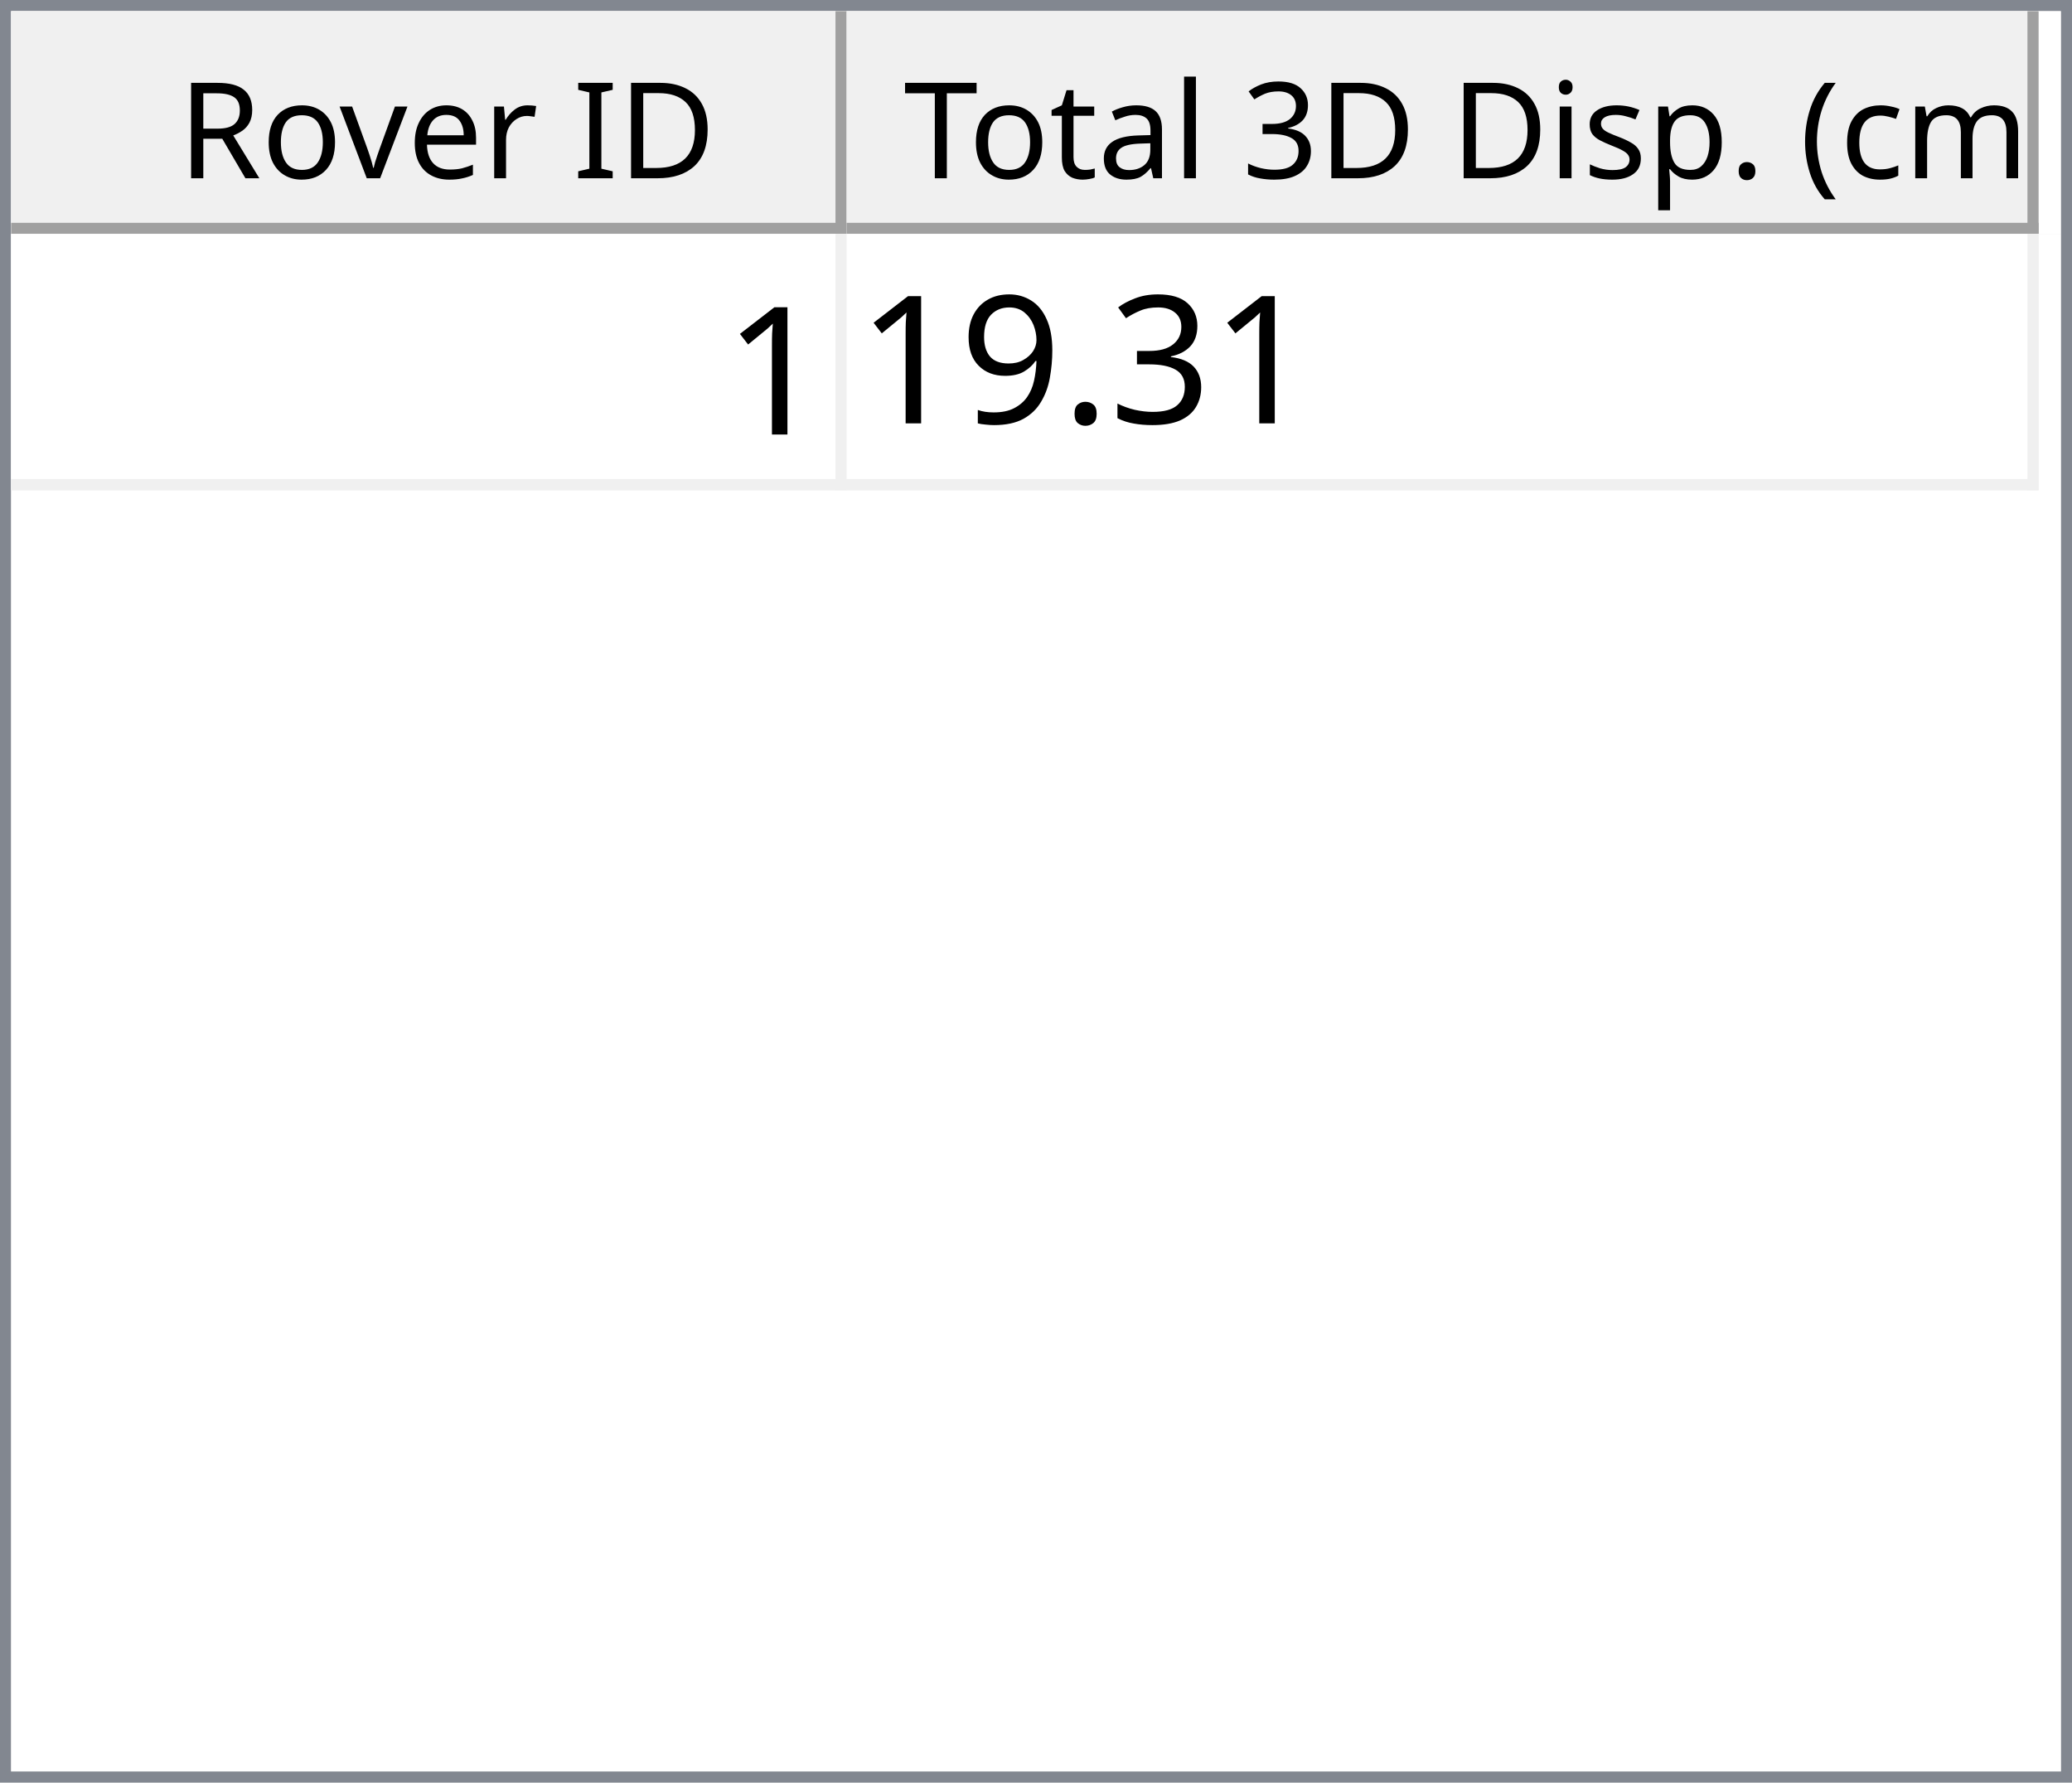
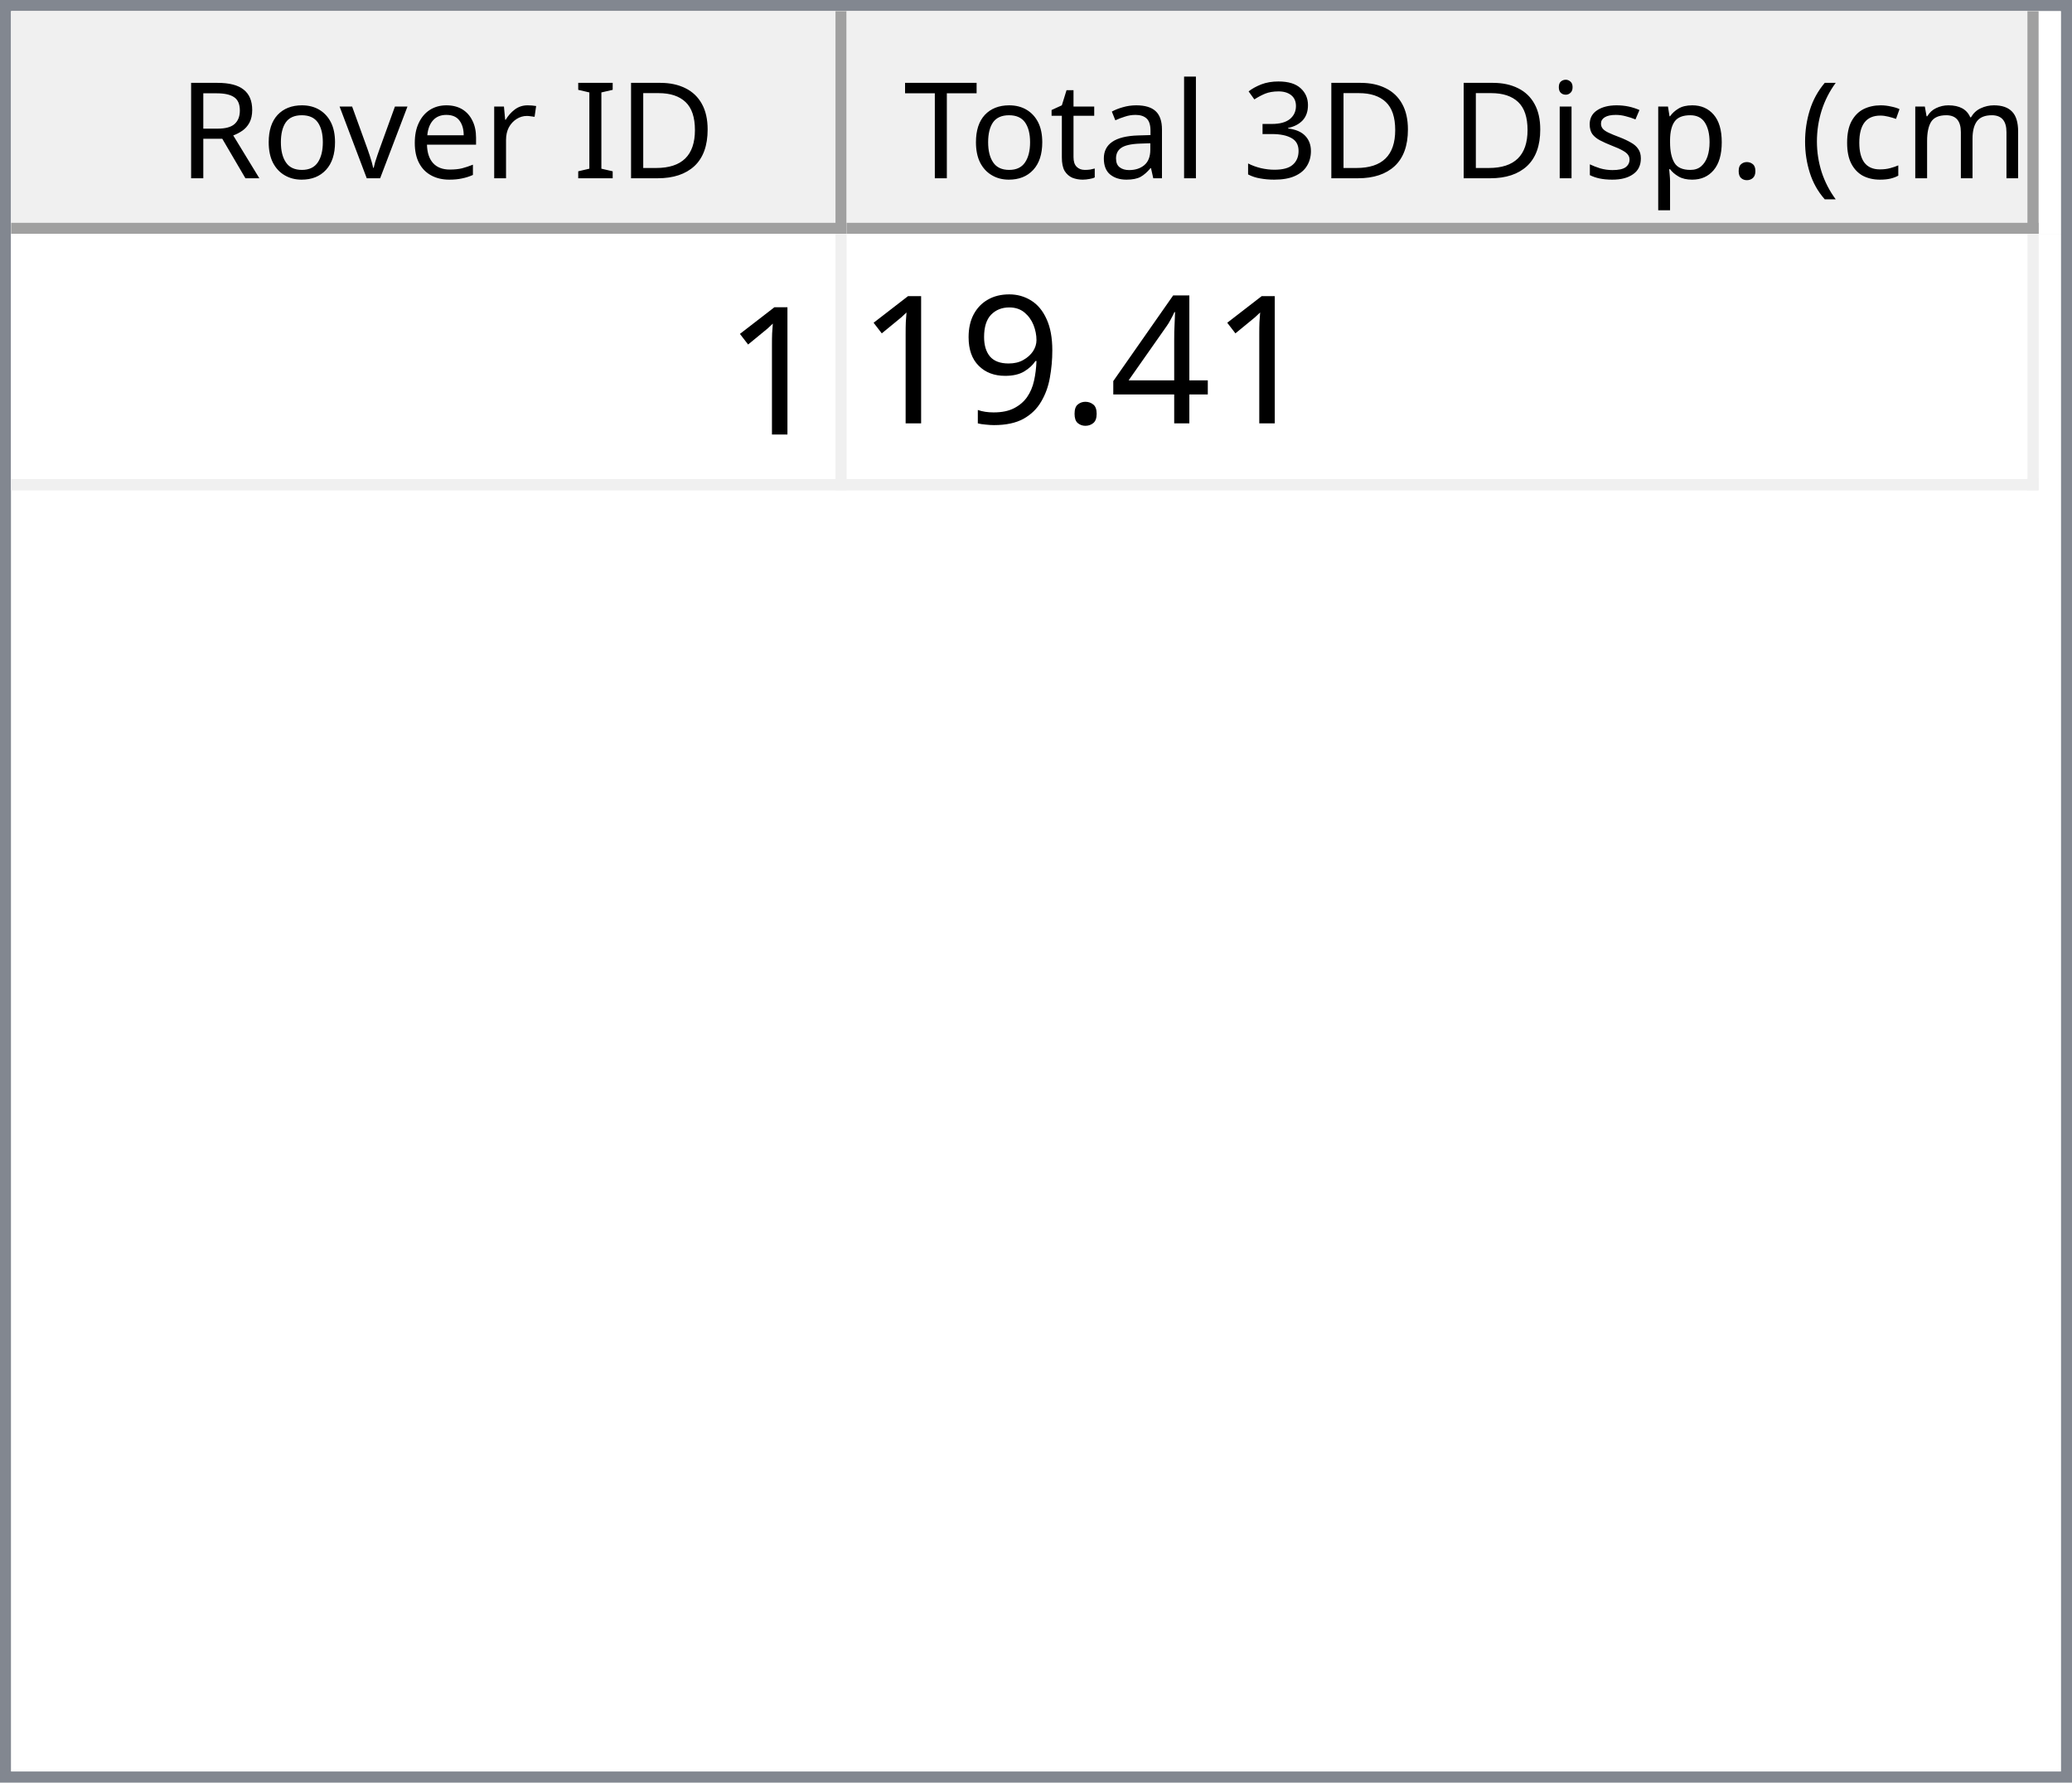
<svg xmlns="http://www.w3.org/2000/svg" style="fill-opacity:1; color-rendering:auto; color-interpolation:auto; text-rendering:auto; stroke:black; stroke-linecap:square; stroke-miterlimit:10; shape-rendering:auto; stroke-opacity:1; fill:black; stroke-dasharray:none; font-weight:normal; stroke-width:1; font-family:'Dialog'; font-style:normal; stroke-linejoin:miter; font-size:12px; stroke-dashoffset:0; image-rendering:auto;" width="186" height="160">
  <defs id="genericDefs" />
  <g>
    <defs id="defs1">
      <clipPath clipPathUnits="userSpaceOnUse" id="clipPath1">
        <path d="M0 0 L186 0 L186 160 L0 160 L0 0 Z" />
      </clipPath>
      <clipPath clipPathUnits="userSpaceOnUse" id="clipPath2">
        <path d="M0 0 L0 160 L186 160 L186 0 Z" />
      </clipPath>
      <clipPath clipPathUnits="userSpaceOnUse" id="clipPath3">
        <path d="M0 0 L0 20 L184 20 L184 0 Z" />
      </clipPath>
      <clipPath clipPathUnits="userSpaceOnUse" id="clipPath4">
        <path d="M0 0 L0 20 L75 20 L75 0 Z" />
      </clipPath>
      <clipPath clipPathUnits="userSpaceOnUse" id="clipPath5">
        <path d="M1 1 L1 19 L74 19 L74 1 Z" />
      </clipPath>
      <clipPath clipPathUnits="userSpaceOnUse" id="clipPath6">
        <path d="M0 0 L0 18 L73 18 L73 0 Z" />
      </clipPath>
      <clipPath clipPathUnits="userSpaceOnUse" id="clipPath7">
        <path d="M-0.5 -0.5 L-0.5 19.5 L74.5 19.5 L74.5 -0.5 Z" />
      </clipPath>
      <clipPath clipPathUnits="userSpaceOnUse" id="clipPath8">
        <path d="M0 0 L0 20 L107 20 L107 0 Z" />
      </clipPath>
      <clipPath clipPathUnits="userSpaceOnUse" id="clipPath9">
        <path d="M1 1 L1 19 L106 19 L106 1 Z" />
      </clipPath>
      <clipPath clipPathUnits="userSpaceOnUse" id="clipPath10">
        <path d="M0 0 L0 18 L105 18 L105 0 Z" />
      </clipPath>
      <clipPath clipPathUnits="userSpaceOnUse" id="clipPath11">
        <path d="M-0.5 -0.5 L-0.5 19.5 L106.5 19.5 L106.5 -0.5 Z" />
      </clipPath>
      <clipPath clipPathUnits="userSpaceOnUse" id="clipPath12">
        <path d="M0 0 L0 138 L184 138 L184 0 Z" />
      </clipPath>
      <clipPath clipPathUnits="userSpaceOnUse" id="clipPath13">
        <path d="M0 0 L0 23 L182 23 L182 0 Z" />
      </clipPath>
      <clipPath clipPathUnits="userSpaceOnUse" id="clipPath14">
        <path d="M-0.5 -0.5 L-0.5 22.5 L181.5 22.5 L181.5 -0.5 Z" />
      </clipPath>
      <clipPath clipPathUnits="userSpaceOnUse" id="clipPath15">
        <path d="M0 0 L0 22 L74 22 L74 0 Z" />
      </clipPath>
      <clipPath clipPathUnits="userSpaceOnUse" id="clipPath16">
        <path d="M0 0 L0 22 L106 22 L106 0 Z" />
      </clipPath>
      <font horiz-adv-x="64.551" id="font1">
        <font-face ascent="107.91" descent="25.098" units-per-em="100" style="font-style:normal; font-family:Segoe UI; font-weight:normal;" />
        <missing-glyph horiz-adv-x="64.551" d="M8.109 0 L8.109 68.266 L56.453 68.266 L56.453 0 L8.109 0 ZM15.328 7.234 L49.219 7.234 L49.219 61.031 L15.328 61.031 L15.328 7.234 Z" />
        <glyph unicode="D" horiz-adv-x="70.117" d="M9.188 0 L9.188 70.016 L28.516 70.016 Q65.531 70.016 65.531 35.891 Q65.531 19.672 55.25 9.836 Q44.969 0 27.734 0 L9.188 0 ZM17.391 62.594 L17.391 7.422 L27.828 7.422 Q41.609 7.422 49.273 14.797 Q56.938 22.172 56.938 35.688 Q56.938 62.594 28.328 62.594 L17.391 62.594 Z" />
        <glyph unicode="I" horiz-adv-x="26.611" d="M17.391 0 L9.188 0 L9.188 70.016 L17.391 70.016 L17.391 0 Z" />
        <glyph unicode=" " horiz-adv-x="27.393" d="" />
        <glyph unicode="r" horiz-adv-x="34.766" d="M34.188 41.891 Q32.078 43.5 28.125 43.5 Q23 43.5 19.555 38.672 Q16.109 33.844 16.109 25.484 L16.109 0 L8.109 0 L8.109 50 L16.109 50 L16.109 39.703 L16.312 39.703 Q18.016 44.969 21.531 47.922 Q25.047 50.875 29.391 50.875 Q32.516 50.875 34.188 50.203 L34.188 41.891 Z" />
        <glyph unicode="e" horiz-adv-x="52.295" d="M48.297 23 L12.984 23 Q13.188 14.656 17.484 10.109 Q21.781 5.562 29.297 5.562 Q37.75 5.562 44.828 11.141 L44.828 3.609 Q38.234 -1.172 27.391 -1.172 Q16.797 -1.172 10.742 5.641 Q4.688 12.453 4.688 24.812 Q4.688 36.469 11.305 43.82 Q17.922 51.172 27.734 51.172 Q37.547 51.172 42.922 44.828 Q48.297 38.484 48.297 27.203 L48.297 23 ZM40.094 29.781 Q40.047 36.719 36.75 40.578 Q33.453 44.438 27.594 44.438 Q21.922 44.438 17.969 40.383 Q14.016 36.328 13.094 29.781 L40.094 29.781 Z" />
        <glyph unicode="v" horiz-adv-x="47.9" d="M47.406 50 L27.484 0 L19.625 0 L0.688 50 L9.469 50 L22.172 13.672 Q23.578 9.672 23.922 6.688 L24.125 6.688 Q24.609 10.453 25.688 13.484 L38.969 50 L47.406 50 Z" />
        <glyph unicode="o" horiz-adv-x="58.594" d="M29 -1.172 Q17.922 -1.172 11.305 5.836 Q4.688 12.844 4.688 24.422 Q4.688 37.016 11.57 44.094 Q18.453 51.172 30.172 51.172 Q41.359 51.172 47.633 44.289 Q53.906 37.406 53.906 25.203 Q53.906 13.234 47.141 6.031 Q40.375 -1.172 29 -1.172 ZM29.594 44.438 Q21.875 44.438 17.383 39.188 Q12.891 33.938 12.891 24.703 Q12.891 15.828 17.43 10.695 Q21.969 5.562 29.594 5.562 Q37.359 5.562 41.531 10.594 Q45.703 15.625 45.703 24.906 Q45.703 34.281 41.531 39.359 Q37.359 44.438 29.594 44.438 Z" />
        <glyph unicode="R" horiz-adv-x="59.814" d="M59.375 0 L49.609 0 L37.891 19.625 Q36.281 22.359 34.766 24.289 Q33.25 26.219 31.664 27.438 Q30.078 28.656 28.25 29.219 Q26.422 29.781 24.125 29.781 L17.391 29.781 L17.391 0 L9.188 0 L9.188 70.016 L30.078 70.016 Q34.672 70.016 38.555 68.867 Q42.438 67.719 45.289 65.375 Q48.141 63.031 49.758 59.547 Q51.375 56.062 51.375 51.375 Q51.375 47.703 50.273 44.656 Q49.172 41.609 47.148 39.211 Q45.125 36.812 42.266 35.133 Q39.406 33.453 35.844 32.516 L35.844 32.328 Q37.594 31.547 38.891 30.547 Q40.188 29.547 41.359 28.18 Q42.531 26.812 43.68 25.078 Q44.828 23.344 46.234 21.047 L59.375 0 ZM17.391 62.594 L17.391 37.203 L28.516 37.203 Q31.594 37.203 34.203 38.133 Q36.812 39.062 38.719 40.797 Q40.625 42.531 41.703 45.047 Q42.781 47.562 42.781 50.688 Q42.781 56.297 39.141 59.445 Q35.5 62.594 28.609 62.594 L17.391 62.594 Z" />
        <glyph unicode=")" horiz-adv-x="30.176" d="M8.297 -15.922 L1.172 -15.922 Q16.406 2.344 16.406 26.812 Q16.406 51.469 1.078 70.016 L8.297 70.016 Q23.531 52.156 23.531 26.703 Q23.531 1.375 8.297 -15.922 Z" />
        <glyph unicode="m" horiz-adv-x="86.133" d="M79.109 0 L71.094 0 L71.094 28.719 Q71.094 37.016 68.531 40.727 Q65.969 44.438 59.906 44.438 Q54.781 44.438 51.195 39.75 Q47.609 35.062 47.609 28.516 L47.609 0 L39.594 0 L39.594 29.688 Q39.594 44.438 28.219 44.438 Q22.953 44.438 19.531 40.016 Q16.109 35.594 16.109 28.516 L16.109 0 L8.109 0 L8.109 50 L16.109 50 L16.109 42.094 L16.312 42.094 Q21.625 51.172 31.844 51.172 Q36.969 51.172 40.773 48.312 Q44.578 45.453 46 40.828 Q51.562 51.172 62.594 51.172 Q79.109 51.172 79.109 30.812 L79.109 0 Z" />
        <glyph unicode="c" horiz-adv-x="46.191" d="M42.188 2.297 Q36.422 -1.172 28.516 -1.172 Q17.828 -1.172 11.258 5.789 Q4.688 12.75 4.688 23.828 Q4.688 36.188 11.766 43.68 Q18.844 51.172 30.672 51.172 Q37.25 51.172 42.281 48.734 L42.281 40.531 Q36.719 44.438 30.375 44.438 Q22.703 44.438 17.797 38.945 Q12.891 33.453 12.891 24.516 Q12.891 15.719 17.508 10.641 Q22.125 5.562 29.891 5.562 Q36.422 5.562 42.188 9.906 L42.188 2.297 Z" />
        <glyph unicode="(" horiz-adv-x="30.176" d="M29.109 -15.922 L21.969 -15.922 Q6.844 1.375 6.844 26.703 Q6.844 52.156 21.969 70.016 L29.203 70.016 Q13.875 51.469 13.875 26.812 Q13.875 2.344 29.109 -15.922 Z" />
        <glyph unicode="." horiz-adv-x="21.68" d="M10.891 -1.078 Q8.641 -1.078 7.055 0.539 Q5.469 2.156 5.469 4.391 Q5.469 6.641 7.055 8.273 Q8.641 9.906 10.891 9.906 Q13.188 9.906 14.797 8.273 Q16.406 6.641 16.406 4.391 Q16.406 2.156 14.797 0.539 Q13.188 -1.078 10.891 -1.078 Z" />
        <glyph unicode="p" horiz-adv-x="58.789" d="M16.312 7.234 L16.109 7.234 L16.109 -23 L8.109 -23 L8.109 50 L16.109 50 L16.109 41.219 L16.312 41.219 Q22.219 51.172 33.594 51.172 Q43.266 51.172 48.688 44.461 Q54.109 37.75 54.109 26.469 Q54.109 13.922 48 6.375 Q41.891 -1.172 31.297 -1.172 Q21.578 -1.172 16.312 7.234 ZM16.109 27.391 L16.109 20.406 Q16.109 14.203 20.141 9.883 Q24.172 5.562 30.375 5.562 Q37.641 5.562 41.773 11.133 Q45.906 16.703 45.906 26.609 Q45.906 34.969 42.047 39.703 Q38.188 44.438 31.594 44.438 Q24.609 44.438 20.359 39.578 Q16.109 34.719 16.109 27.391 Z" />
        <glyph unicode="s" horiz-adv-x="42.432" d="M5.078 1.812 L5.078 10.406 Q11.625 5.562 19.484 5.562 Q30.031 5.562 30.031 12.594 Q30.031 14.594 29.125 15.992 Q28.219 17.391 26.68 18.461 Q25.141 19.531 23.07 20.383 Q21 21.234 18.609 22.172 Q15.281 23.484 12.766 24.828 Q10.25 26.172 8.57 27.859 Q6.891 29.547 6.031 31.695 Q5.172 33.844 5.172 36.719 Q5.172 40.234 6.789 42.945 Q8.406 45.656 11.086 47.484 Q13.766 49.312 17.211 50.242 Q20.656 51.172 24.312 51.172 Q30.812 51.172 35.938 48.922 L35.938 40.828 Q30.422 44.438 23.25 44.438 Q21 44.438 19.195 43.922 Q17.391 43.406 16.094 42.477 Q14.797 41.547 14.086 40.258 Q13.375 38.969 13.375 37.406 Q13.375 35.453 14.086 34.133 Q14.797 32.812 16.164 31.789 Q17.531 30.766 19.484 29.938 Q21.438 29.109 23.922 28.125 Q27.25 26.859 29.883 25.516 Q32.516 24.172 34.375 22.484 Q36.234 20.797 37.234 18.602 Q38.234 16.406 38.234 13.375 Q38.234 9.672 36.602 6.938 Q34.969 4.203 32.234 2.398 Q29.5 0.594 25.93 -0.289 Q22.359 -1.172 18.453 -1.172 Q10.75 -1.172 5.078 1.812 Z" />
        <glyph unicode="i" horiz-adv-x="24.219" d="M12.203 62.703 Q10.062 62.703 8.547 64.164 Q7.031 65.625 7.031 67.875 Q7.031 70.125 8.547 71.609 Q10.062 73.094 12.203 73.094 Q14.406 73.094 15.945 71.609 Q17.484 70.125 17.484 67.875 Q17.484 65.719 15.945 64.211 Q14.406 62.703 12.203 62.703 ZM16.109 0 L8.109 0 L8.109 50 L16.109 50 L16.109 0 Z" />
        <glyph unicode="3" horiz-adv-x="53.906" d="M46.531 19.828 Q46.531 15.094 44.75 11.211 Q42.969 7.328 39.719 4.57 Q36.469 1.812 31.93 0.297 Q27.391 -1.219 21.922 -1.219 Q11.922 -1.219 6 2.594 L6 11.188 Q13.094 5.609 22.219 5.609 Q25.875 5.609 28.828 6.539 Q31.781 7.469 33.906 9.227 Q36.031 10.984 37.18 13.477 Q38.328 15.969 38.328 19.094 Q38.328 32.812 18.797 32.812 L12.984 32.812 L12.984 39.594 L18.5 39.594 Q35.797 39.594 35.797 52.484 Q35.797 64.406 22.609 64.406 Q15.188 64.406 8.688 59.422 L8.688 67.188 Q15.375 71.188 24.609 71.188 Q29 71.188 32.57 69.969 Q36.141 68.75 38.68 66.555 Q41.219 64.359 42.609 61.281 Q44 58.203 44 54.5 Q44 40.672 30.031 36.719 L30.031 36.531 Q33.594 36.141 36.625 34.797 Q39.656 33.453 41.852 31.305 Q44.047 29.156 45.289 26.25 Q46.531 23.344 46.531 19.828 Z" />
        <glyph unicode="l" horiz-adv-x="24.219" d="M16.109 0 L8.109 0 L8.109 74.031 L16.109 74.031 L16.109 0 Z" />
        <glyph unicode="a" horiz-adv-x="50.879" d="M43.891 0 L35.891 0 L35.891 7.812 L35.688 7.812 Q30.469 -1.172 20.312 -1.172 Q12.844 -1.172 8.617 2.781 Q4.391 6.734 4.391 13.281 Q4.391 27.297 20.906 29.594 L35.891 31.688 Q35.891 44.438 25.594 44.438 Q16.547 44.438 9.281 38.281 L9.281 46.484 Q16.656 51.172 26.266 51.172 Q43.891 51.172 43.891 32.516 L43.891 0 ZM35.891 25.297 L23.828 23.641 Q18.266 22.859 15.43 20.875 Q12.594 18.891 12.594 13.875 Q12.594 10.203 15.211 7.883 Q17.828 5.562 22.172 5.562 Q28.125 5.562 32.008 9.742 Q35.891 13.922 35.891 20.312 L35.891 25.297 Z" />
        <glyph unicode="t" horiz-adv-x="33.887" d="M31.297 0.484 Q28.469 -1.078 23.828 -1.078 Q10.688 -1.078 10.688 13.578 L10.688 43.172 L2.094 43.172 L2.094 50 L10.688 50 L10.688 62.203 L18.703 64.797 L18.703 50 L31.297 50 L31.297 43.172 L18.703 43.172 L18.703 14.984 Q18.703 9.969 20.414 7.82 Q22.125 5.672 26.078 5.672 Q29.109 5.672 31.297 7.328 L31.297 0.484 Z" />
        <glyph unicode="T" horiz-adv-x="52.393" d="M50.594 62.594 L30.375 62.594 L30.375 0 L22.172 0 L22.172 62.594 L2 62.594 L2 70.016 L50.594 70.016 L50.594 62.594 Z" />
      </font>
      <font horiz-adv-x="75.0" id="font2">
        <font-face ascent="100.537" descent="21.973" units-per-em="100" style="font-style:normal; font-family:sans-serif; font-weight:normal;" />
        <missing-glyph horiz-adv-x="75.0" d="M12.5 0 L12.5 62.5 L62.5 62.5 L62.5 0 L12.5 0 ZM14.062 1.562 L60.938 1.562 L60.938 60.938 L14.062 60.938 L14.062 1.562 Z" />
        <glyph unicode="1" horiz-adv-x="55.615" d="M37.25 0 L28.469 0 L28.469 56 Q25.297 52.984 20.141 49.953 Q14.984 46.922 10.891 45.406 L10.891 53.906 Q18.266 57.375 23.781 62.305 Q29.297 67.234 31.594 71.875 L37.25 71.875 L37.25 0 Z" />
-         <glyph unicode="3" horiz-adv-x="55.615" d="M4.203 18.891 L12.984 20.062 Q14.5 12.594 18.141 9.297 Q21.781 6 27 6 Q33.203 6 37.477 10.297 Q41.75 14.594 41.75 20.953 Q41.75 27 37.797 30.93 Q33.844 34.859 27.734 34.859 Q25.25 34.859 21.531 33.891 L22.516 41.609 Q23.391 41.5 23.922 41.5 Q29.547 41.5 34.039 44.43 Q38.531 47.359 38.531 53.469 Q38.531 58.297 35.258 61.477 Q31.984 64.656 26.812 64.656 Q21.688 64.656 18.266 61.43 Q14.844 58.203 13.875 51.766 L5.078 53.328 Q6.688 62.156 12.398 67.016 Q18.109 71.875 26.609 71.875 Q32.469 71.875 37.398 69.359 Q42.328 66.844 44.945 62.5 Q47.562 58.156 47.562 53.266 Q47.562 48.641 45.07 44.828 Q42.578 41.016 37.703 38.766 Q44.047 37.312 47.562 32.695 Q51.078 28.078 51.078 21.141 Q51.078 11.766 44.242 5.25 Q37.406 -1.266 26.953 -1.266 Q17.531 -1.266 11.305 4.352 Q5.078 9.969 4.203 18.891 Z" />
+         <glyph unicode="4" horiz-adv-x="55.615" d="M32.328 0 L32.328 17.141 L1.266 17.141 L1.266 25.203 L33.938 71.578 L41.109 71.578 L41.109 25.203 L50.781 25.203 L50.781 17.141 L41.109 17.141 L41.109 0 L32.328 0 ZM32.328 25.203 L32.328 57.469 L9.906 25.203 L32.328 25.203 Z" />
        <glyph unicode="." horiz-adv-x="27.783" d="M9.078 0 L9.078 10.016 L19.094 10.016 L19.094 0 L9.078 0 Z" />
        <glyph unicode="9" horiz-adv-x="55.615" d="M5.469 16.547 L13.922 17.328 Q14.984 11.375 18.016 8.688 Q21.047 6 25.781 6 Q29.828 6 32.883 7.859 Q35.938 9.719 37.891 12.82 Q39.844 15.922 41.164 21.195 Q42.484 26.469 42.484 31.938 Q42.484 32.516 42.438 33.688 Q39.797 29.5 35.234 26.883 Q30.672 24.266 25.344 24.266 Q16.453 24.266 10.305 30.711 Q4.156 37.156 4.156 47.703 Q4.156 58.594 10.578 65.234 Q17 71.875 26.656 71.875 Q33.641 71.875 39.43 68.117 Q45.219 64.359 48.219 57.398 Q51.219 50.438 51.219 37.25 Q51.219 23.531 48.242 15.406 Q45.266 7.281 39.383 3.031 Q33.5 -1.219 25.594 -1.219 Q17.188 -1.219 11.867 3.445 Q6.547 8.109 5.469 16.547 ZM41.453 48.141 Q41.453 55.719 37.43 60.156 Q33.406 64.594 27.734 64.594 Q21.875 64.594 17.531 59.812 Q13.188 55.031 13.188 47.406 Q13.188 40.578 17.312 36.305 Q21.438 32.031 27.484 32.031 Q33.594 32.031 37.523 36.305 Q41.453 40.578 41.453 48.141 Z" />
      </font>
    </defs>
    <g style="fill:white; stroke:white;">
      <rect x="0" y="0" width="186" style="clip-path:url(#clipPath1); stroke:none;" height="160" />
    </g>
    <g style="fill:white; text-rendering:optimizeSpeed; color-rendering:optimizeSpeed; image-rendering:optimizeSpeed; shape-rendering:crispEdges; stroke:white; color-interpolation:sRGB;">
      <rect x="0" width="186" height="160" y="0" style="stroke:none;" />
      <path style="stroke:none;" d="M0 160 L186 160 L186 0 L0 0 Z" />
    </g>
    <g style="fill:rgb(240,240,240); font-family:'Segoe UI'; stroke:rgb(240,240,240);">
      <rect x="0" y="0" width="186" style="clip-path:url(#clipPath2); stroke:none;" height="160" />
    </g>
    <g style="fill:rgb(130,135,144); font-family:'Segoe UI'; stroke:rgb(130,135,144);">
      <path d="M0 0 L186 0 L186 160 L0 160 L0 0 ZM1 1 L185 1 L185 159 L1 159 L1 1 Z" style="fill-rule:evenodd; clip-path:url(#clipPath2); stroke:none;" />
    </g>
    <g style="fill:white; font-family:'Segoe UI'; stroke:white;" transform="translate(1,1)">
      <rect x="0" y="0" width="184" style="clip-path:url(#clipPath3); stroke:none;" height="20" />
    </g>
    <g style="fill:rgb(240,240,240); font-family:'Segoe UI'; stroke:rgb(240,240,240);" transform="translate(1,1)">
      <rect x="0" y="0" width="75" style="clip-path:url(#clipPath4); stroke:none;" height="20" />
    </g>
    <g style="font-family:'Segoe UI';" transform="translate(2,2)">
      <text x="14" xml:space="preserve" y="14" style="clip-path:url(#clipPath6); stroke:none;">Rover ID</text>
    </g>
    <g style="fill:rgb(160,160,160); font-family:'Segoe UI'; stroke:rgb(160,160,160); stroke-linejoin:bevel;" transform="translate(1.5,1.5)">
      <line x1="74" x2="74" y1="0" style="fill:none; clip-path:url(#clipPath7);" y2="19" />
    </g>
    <g style="fill:rgb(160,160,160); font-family:'Segoe UI'; stroke:rgb(160,160,160); stroke-linejoin:bevel;" transform="matrix(1,0,0,1,1,1) translate(0.5,0.5)">
      <line x1="0" x2="74" y1="19" style="fill:none; clip-path:url(#clipPath7);" y2="19" />
    </g>
    <g style="fill:rgb(240,240,240); font-family:'Segoe UI'; stroke:rgb(240,240,240);" transform="translate(76,1)">
      <rect x="0" y="0" width="107" style="clip-path:url(#clipPath8); stroke:none;" height="20" />
    </g>
    <g style="font-family:'Segoe UI';" transform="translate(77,2)">
      <text x="1" xml:space="preserve" y="14" style="clip-path:url(#clipPath10); stroke:none;"> Total 3D Disp. (cm)</text>
    </g>
    <g style="fill:rgb(160,160,160); font-family:'Segoe UI'; stroke:rgb(160,160,160); stroke-linejoin:bevel;" transform="translate(76.5,1.5)">
      <line x1="106" x2="106" y1="0" style="fill:none; clip-path:url(#clipPath11);" y2="19" />
    </g>
    <g style="fill:rgb(160,160,160); font-family:'Segoe UI'; stroke:rgb(160,160,160); stroke-linejoin:bevel;" transform="matrix(1,0,0,1,76,1) translate(0.5,0.5)">
      <line x1="0" x2="106" y1="19" style="fill:none; clip-path:url(#clipPath11);" y2="19" />
    </g>
    <g style="fill:white; font-family:'Segoe UI'; stroke:white;" transform="translate(1,21)">
      <rect x="0" y="0" width="184" style="clip-path:url(#clipPath12); stroke:none;" height="138" />
    </g>
    <g style="fill:rgb(240,240,240); font-size:16px; font-family:sans-serif; stroke:rgb(240,240,240);" transform="translate(1,21)">
      <rect x="0" y="0" width="182" style="clip-path:url(#clipPath13); stroke:none;" height="23" />
      <line transform="translate(0.5,0.5)" x1="0" x2="181" y1="22" style="clip-path:url(#clipPath14); fill:none; stroke-linejoin:bevel;" y2="22" />
    </g>
    <g transform="matrix(1,0,0,1,1,21) translate(0.5,0.5)" style="fill:rgb(240,240,240); font-size:16px; font-family:sans-serif; stroke:rgb(240,240,240); stroke-linejoin:bevel;">
      <line x1="74" x2="74" y1="0" style="fill:none; clip-path:url(#clipPath14);" y2="22" />
    </g>
    <g transform="matrix(1,0,0,1,1,21) translate(0.5,0.5)" style="fill:rgb(240,240,240); font-size:16px; font-family:sans-serif; stroke:rgb(240,240,240); stroke-linejoin:bevel;">
      <line x1="181" x2="181" y1="0" style="fill:none; clip-path:url(#clipPath14);" y2="22" />
    </g>
    <g style="fill:white; font-size:16px; font-family:sans-serif; stroke:white;" transform="matrix(1,0,0,1,1,21)">
      <rect x="0" y="0" width="74" style="clip-path:url(#clipPath15); stroke:none;" height="22" />
      <text x="64" y="18" style="fill:black; clip-path:url(#clipPath15); stroke:none;" xml:space="preserve">1</text>
    </g>
    <g style="fill:white; font-size:16px; font-family:sans-serif; stroke:white;" transform="matrix(1,0,0,1,1,21) translate(75,0)">
      <rect x="0" y="0" width="106" style="clip-path:url(#clipPath16); stroke:none;" height="22" />
-       <text x="1" y="17" style="fill:black; clip-path:url(#clipPath16); stroke:none;" xml:space="preserve">19.31</text>
+       <text x="1" y="17" style="fill:black; clip-path:url(#clipPath16); stroke:none;" xml:space="preserve">19.41</text>
    </g>
  </g>
</svg>
